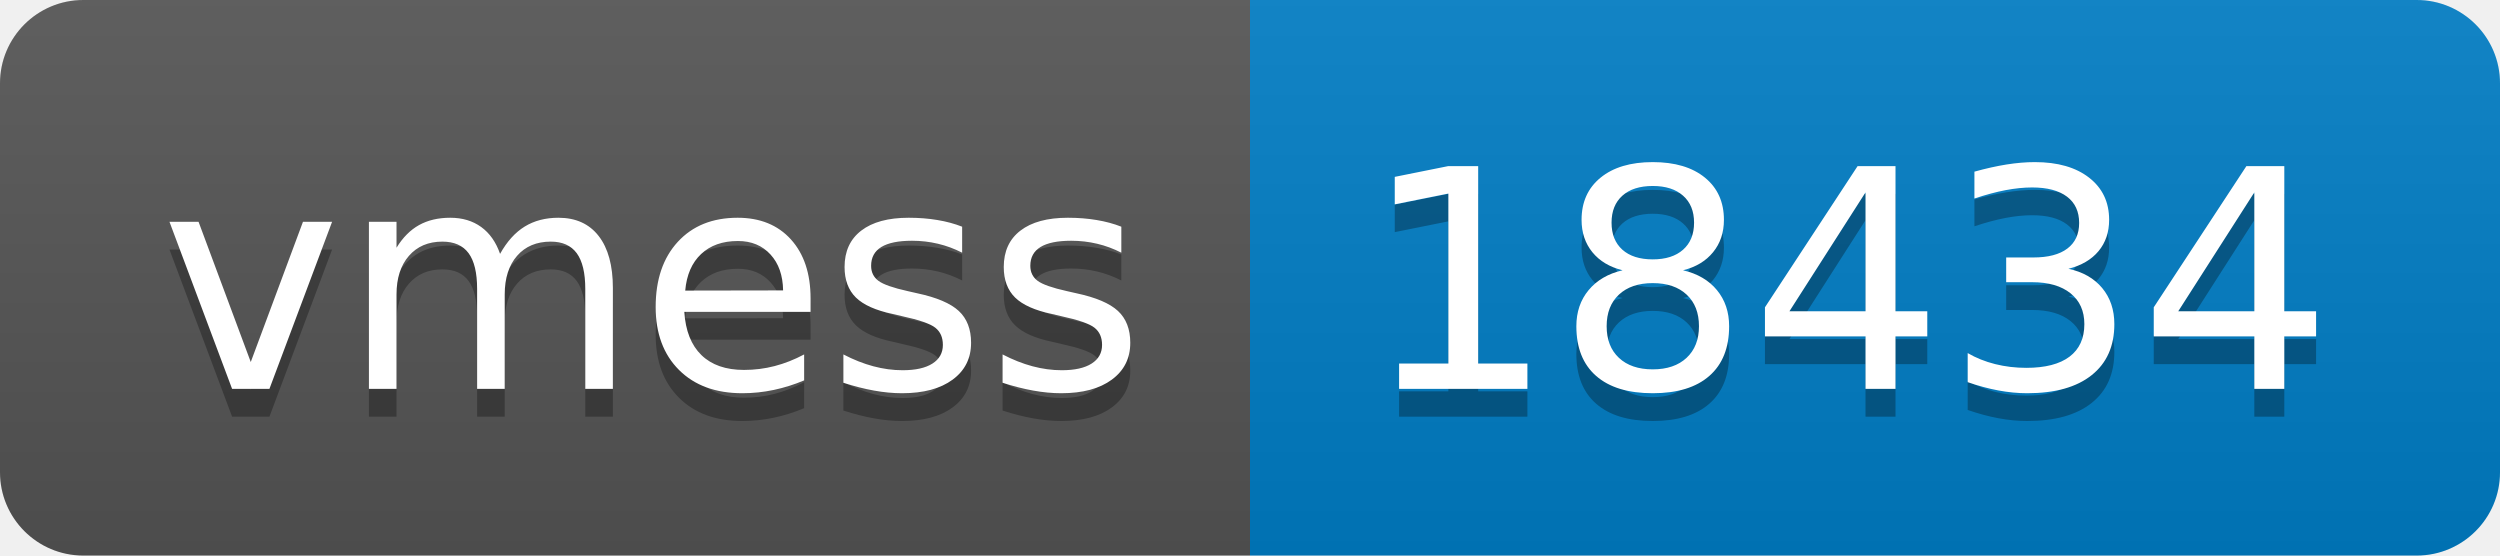
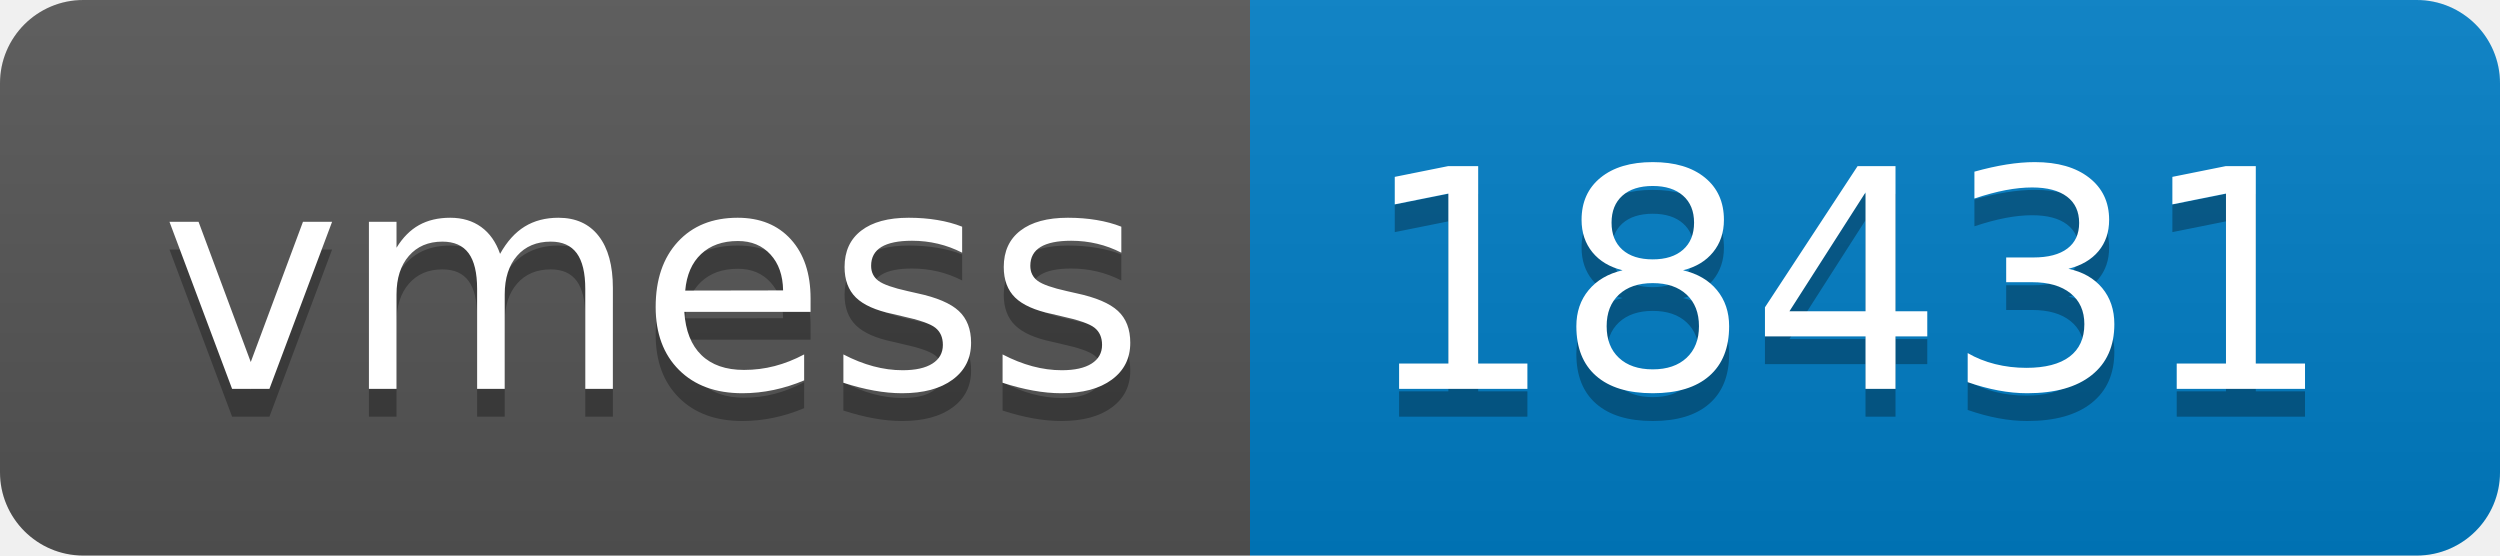
- <svg xmlns="http://www.w3.org/2000/svg" width="90" height="20" role="img" aria-label="vmess: 18434">
+ <svg xmlns="http://www.w3.org/2000/svg" width="90" height="20" role="img" aria-label="vmess: 18431">
  <linearGradient id="s" x2="0" y2="100%">
    <stop offset="0" stop-color="#bbb" stop-opacity=".1" />
    <stop offset="1" stop-opacity=".1" />
  </linearGradient>
  <clipPath id="r">
    <rect width="90" height="20" rx="3" fill="#fff" />
  </clipPath>
  <g clip-path="url(#r)">
    <rect width="45" height="20" fill="#555" />
    <rect x="45" width="45" height="20" fill="#007ec6" />
    <rect width="90" height="20" fill="url(#s)" />
  </g>
  <g fill="#fff" text-anchor="middle" font-family="Verdana,Geneva,DejaVu Sans,sans-serif" text-rendering="geometricPrecision" font-size="110">
    <text aria-hidden="true" x="235" y="150" fill="#010101" fill-opacity=".3" transform="scale(.1)" textLength="350">vmess</text>
    <text x="235" y="140" transform="scale(.1)" fill="#fff" textLength="350">vmess</text>
-     <text aria-hidden="true" x="665" y="150" fill="#010101" fill-opacity=".3" transform="scale(.1)" textLength="350">18434</text>
-     <text x="665" y="140" transform="scale(.1)" fill="#fff" textLength="350">18434</text>
+     <text aria-hidden="true" x="665" y="150" fill="#010101" fill-opacity=".3" transform="scale(.1)" textLength="350">18431</text>
+     <text x="665" y="140" transform="scale(.1)" fill="#fff" textLength="350">18431</text>
  </g>
</svg>
